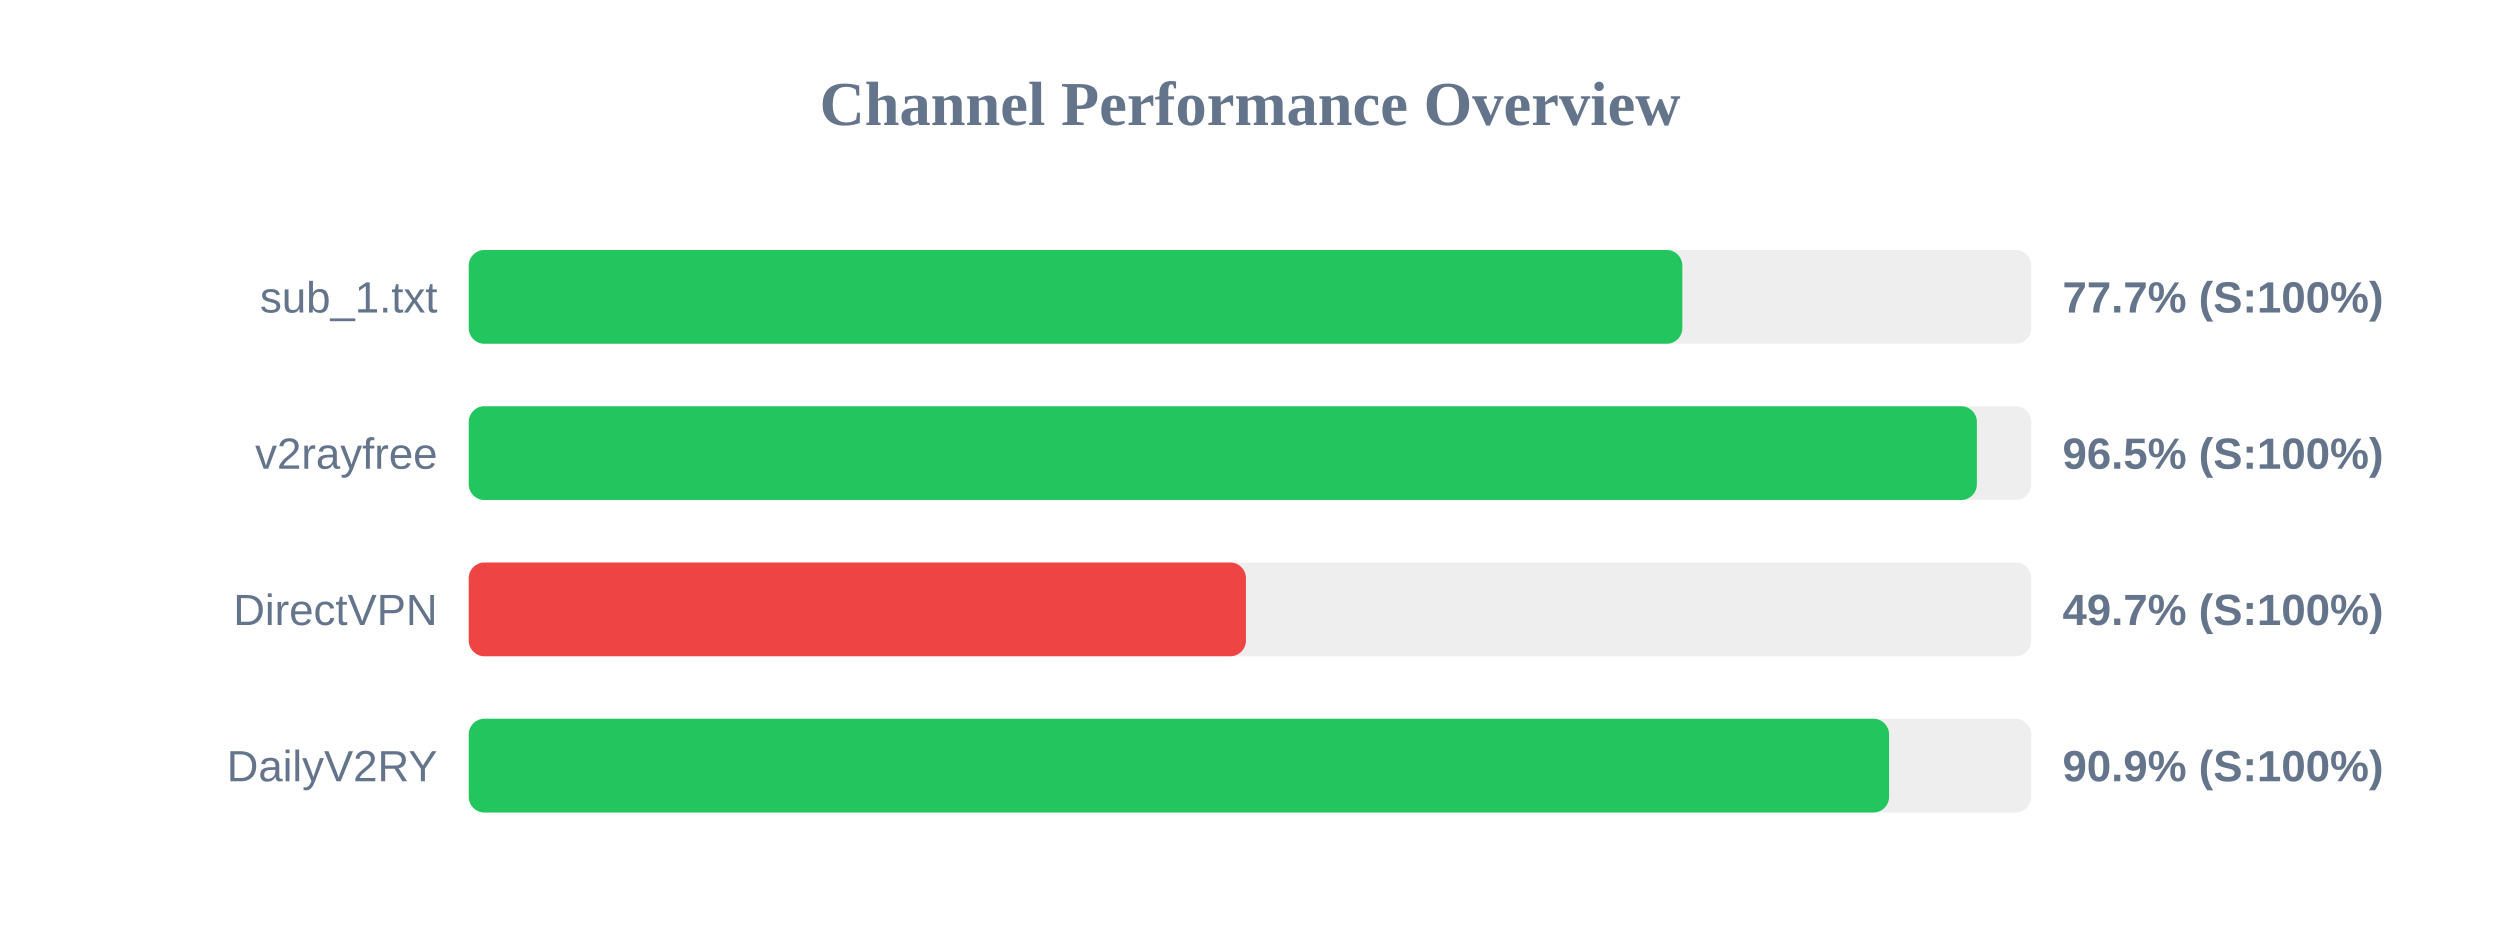
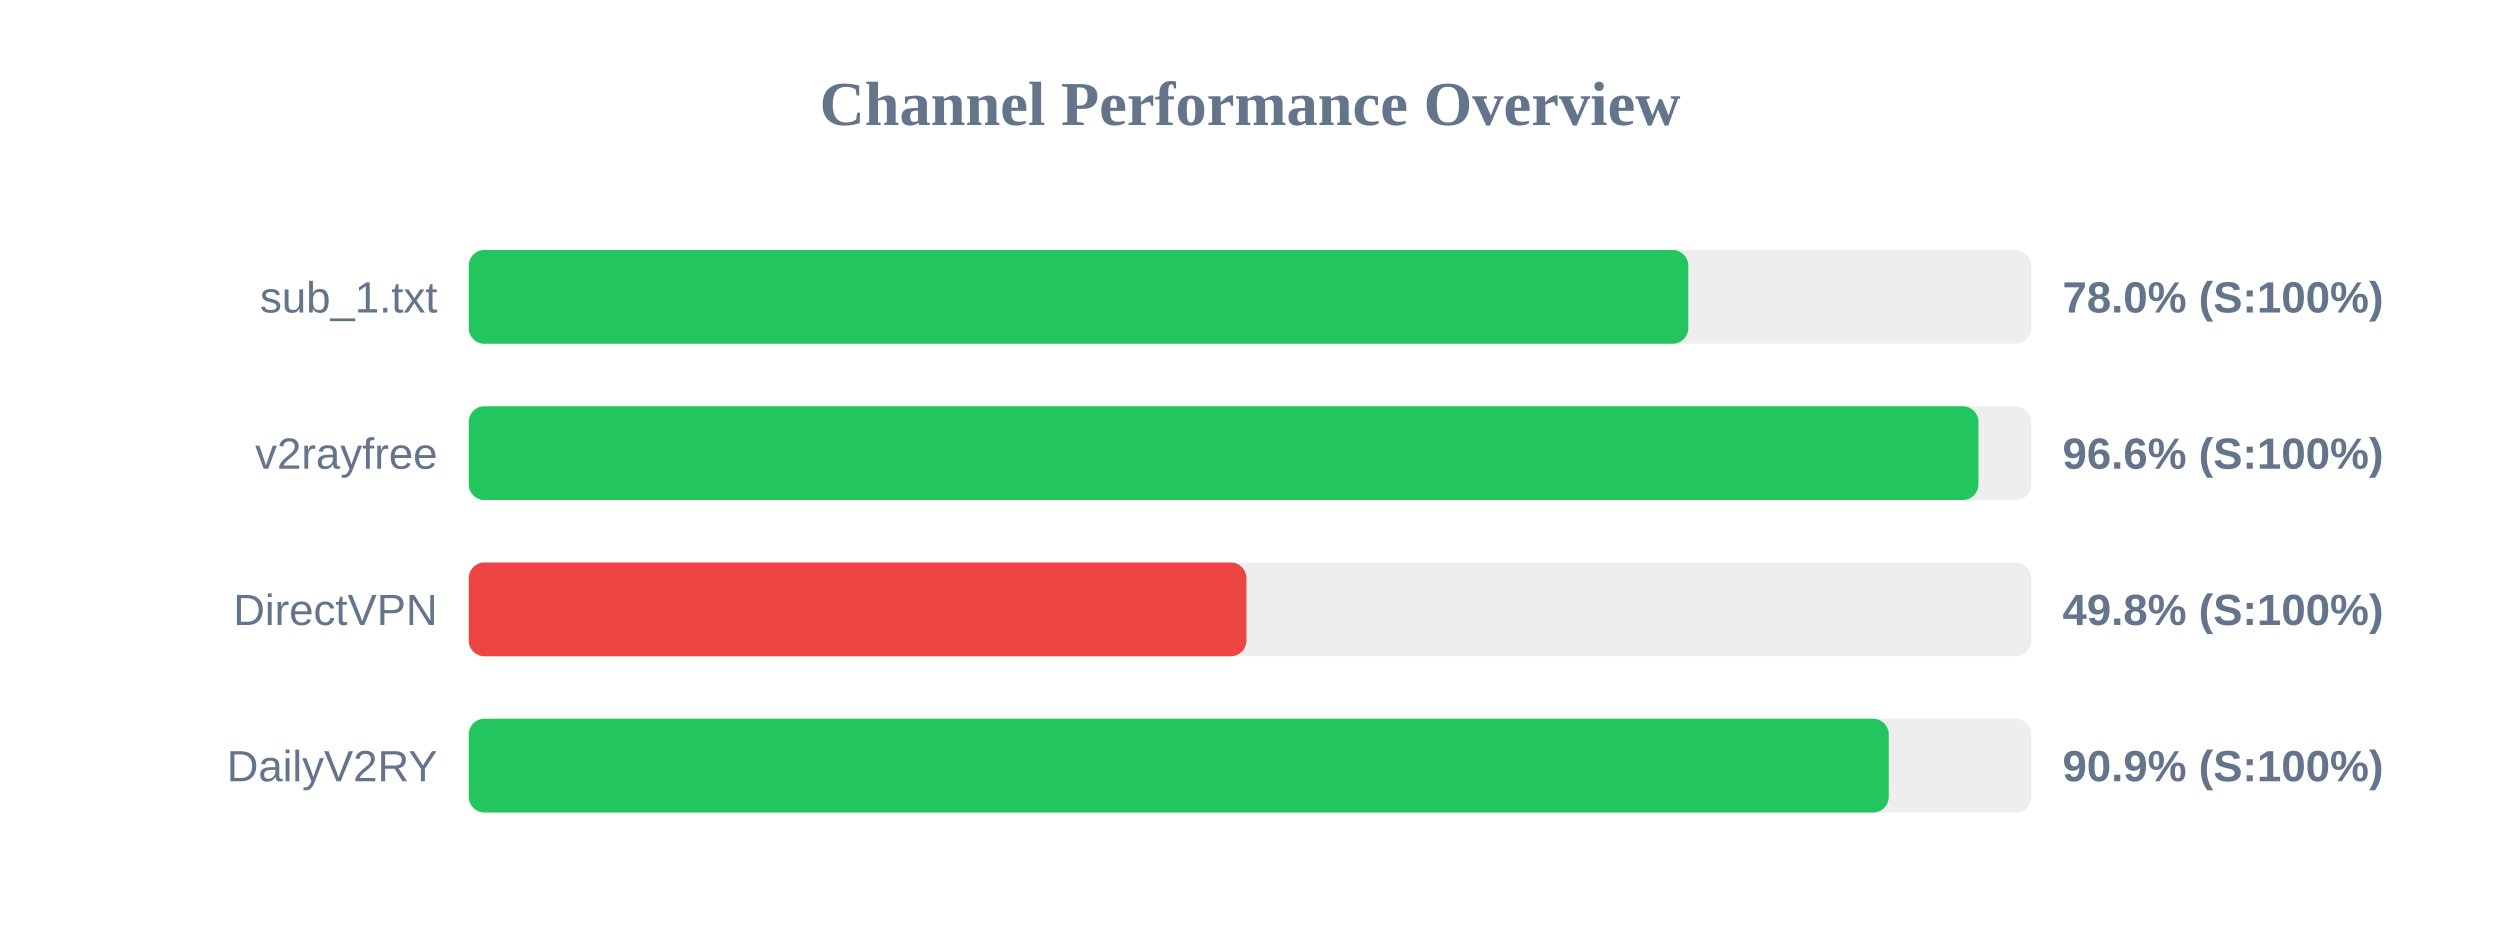
<svg xmlns="http://www.w3.org/2000/svg" width="800" height="300" version="1.1">
  <style>
        .row { font: 14px Arial; fill: #64748b; }
        .score { font: bold 14px Arial; fill: #64748b; }
    </style>
  <text x="400" y="40" text-anchor="middle" font-size="20px" font-weight="bold" fill="#64748b">Channel Performance Overview</text>
  <rect x="150" y="80" width="500" height="30" fill="#eee" rx="5" />
-   <rect x="150" y="80" width="388.35" height="30" fill="#22c55e" rx="5" />
+   <rect x="150" y="80" width="390.25" height="30" fill="#22c55e" rx="5" />
  <text x="140" y="100" text-anchor="end" class="row">sub_1.txt</text>
-   <text x="660" y="100" text-anchor="start" class="score">77.7% (S:100%)</text>
+   <text x="660" y="100" text-anchor="start" class="score">78.0% (S:100%)</text>
  <rect x="150" y="130" width="500" height="30" fill="#eee" rx="5" />
-   <rect x="150" y="130" width="482.6" height="30" fill="#22c55e" rx="5" />
+   <rect x="150" y="130" width="483.1" height="30" fill="#22c55e" rx="5" />
  <text x="140" y="150" text-anchor="end" class="row">v2rayfree</text>
-   <text x="660" y="150" text-anchor="start" class="score">96.5% (S:100%)</text>
+   <text x="660" y="150" text-anchor="start" class="score">96.6% (S:100%)</text>
  <rect x="150" y="180" width="500" height="30" fill="#eee" rx="5" />
-   <rect x="150" y="180" width="248.7" height="30" fill="#ef4444" rx="5" />
+   <rect x="150" y="180" width="248.85" height="30" fill="#ef4444" rx="5" />
  <text x="140" y="200" text-anchor="end" class="row">DirectVPN</text>
-   <text x="660" y="200" text-anchor="start" class="score">49.7% (S:100%)</text>
+   <text x="660" y="200" text-anchor="start" class="score">49.8% (S:100%)</text>
  <rect x="150" y="230" width="500" height="30" fill="#eee" rx="5" />
-   <rect x="150" y="230" width="454.5" height="30" fill="#22c55e" rx="5" />
+   <rect x="150" y="230" width="454.4" height="30" fill="#22c55e" rx="5" />
  <text x="140" y="250" text-anchor="end" class="row">DailyV2RY</text>
  <text x="660" y="250" text-anchor="start" class="score">90.9% (S:100%)</text>
</svg>
